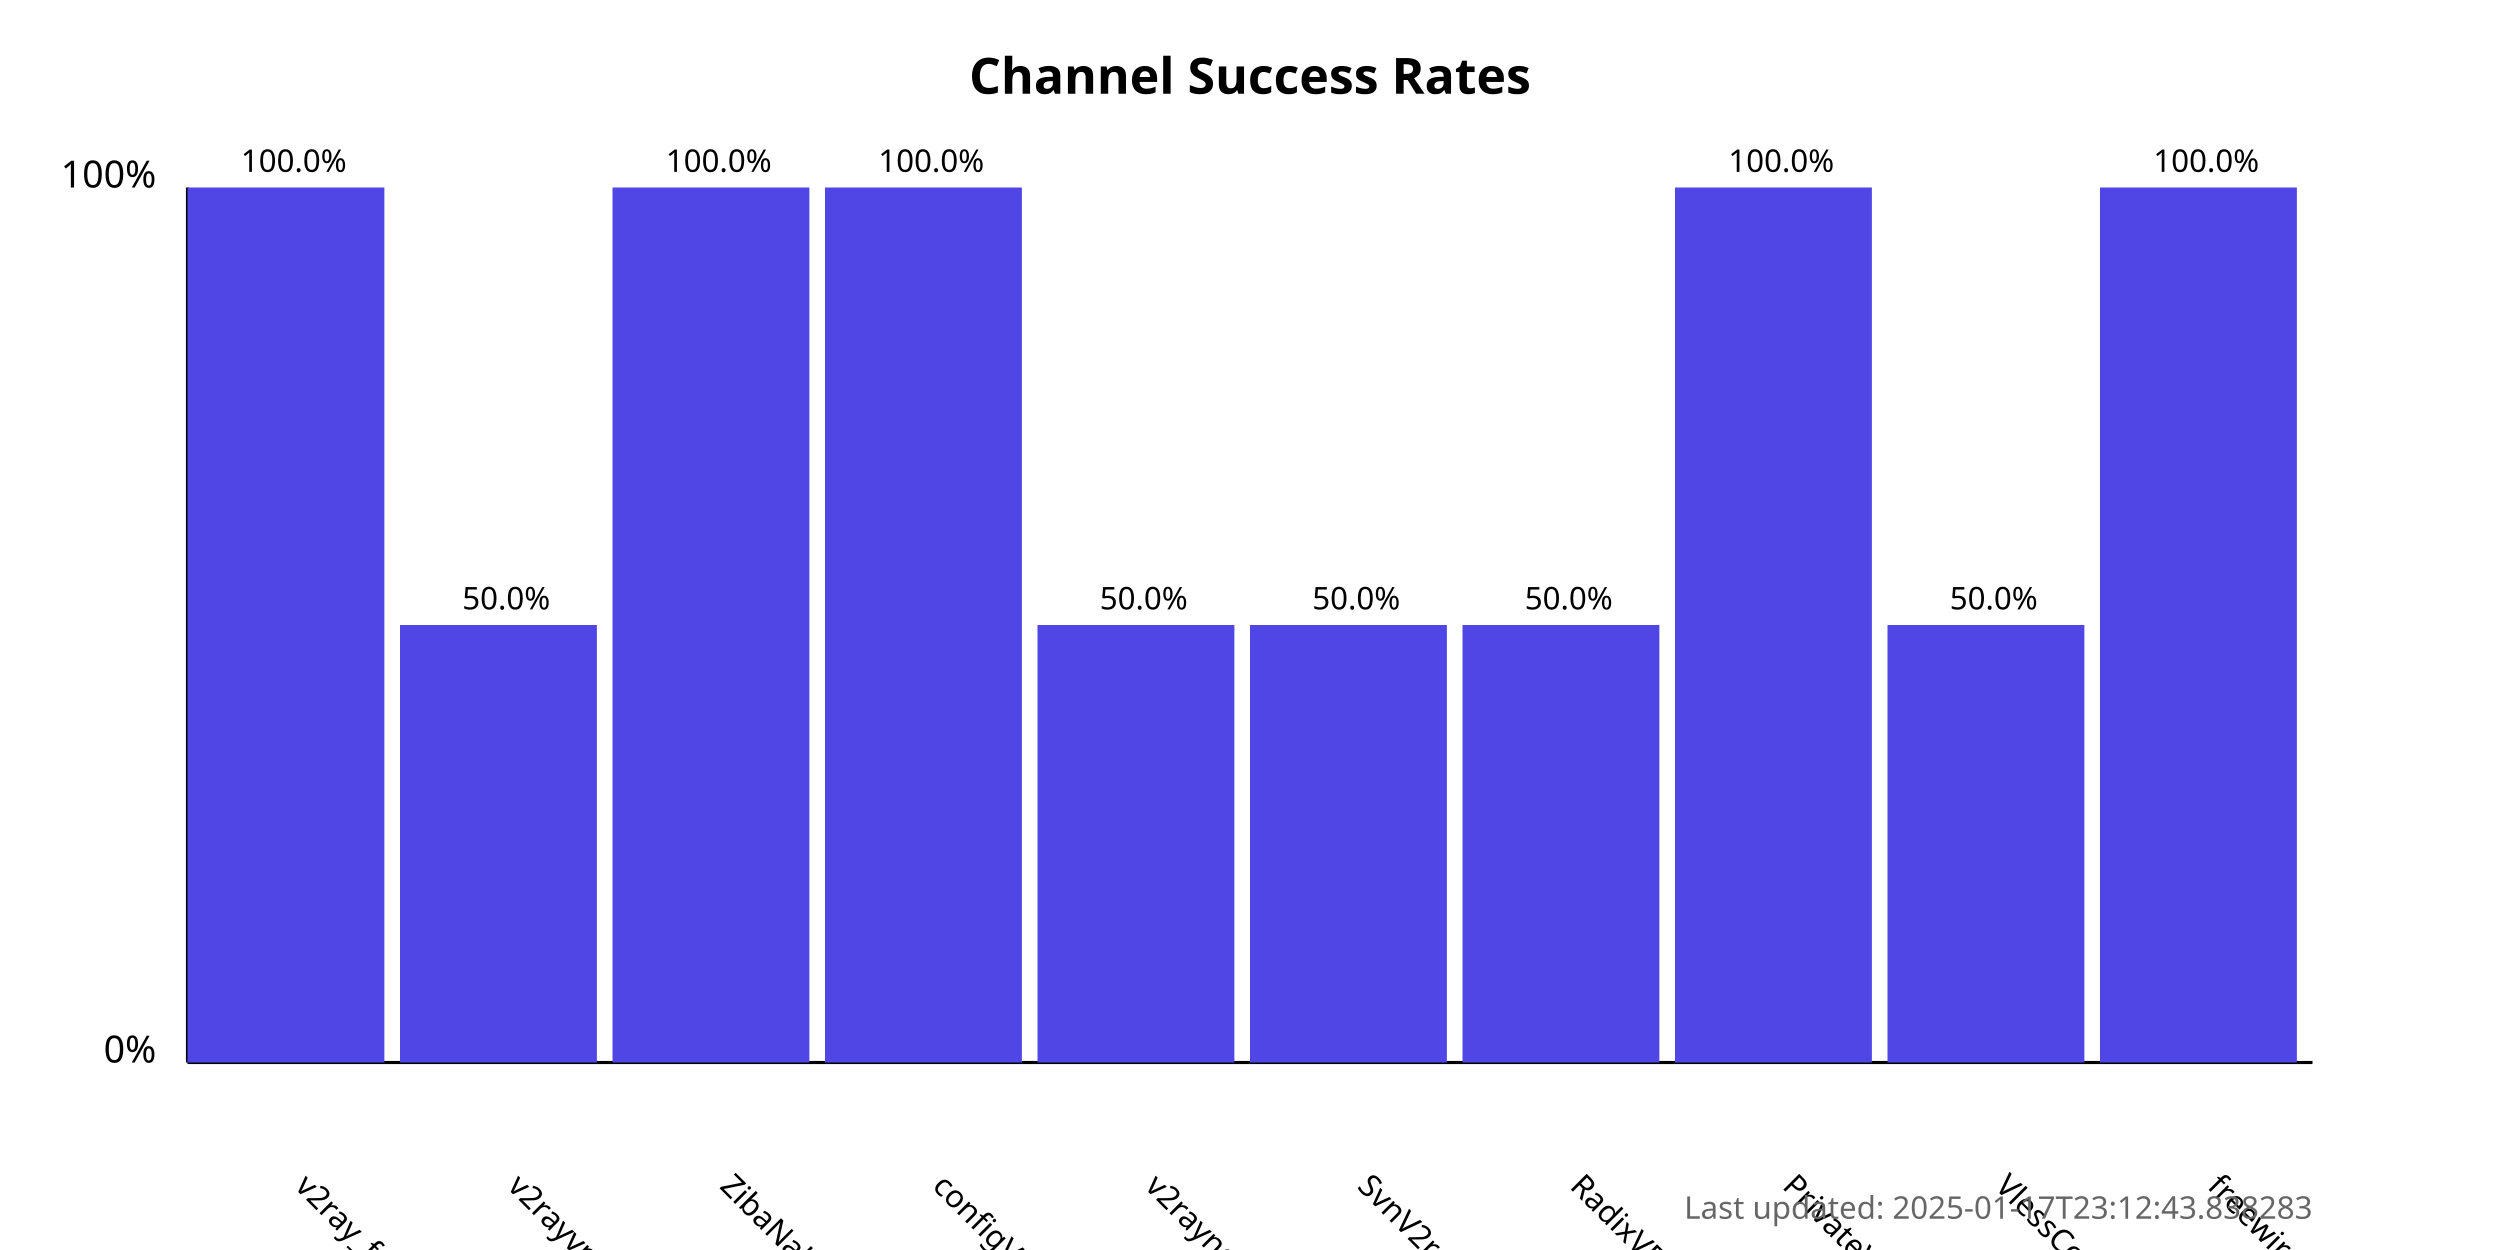
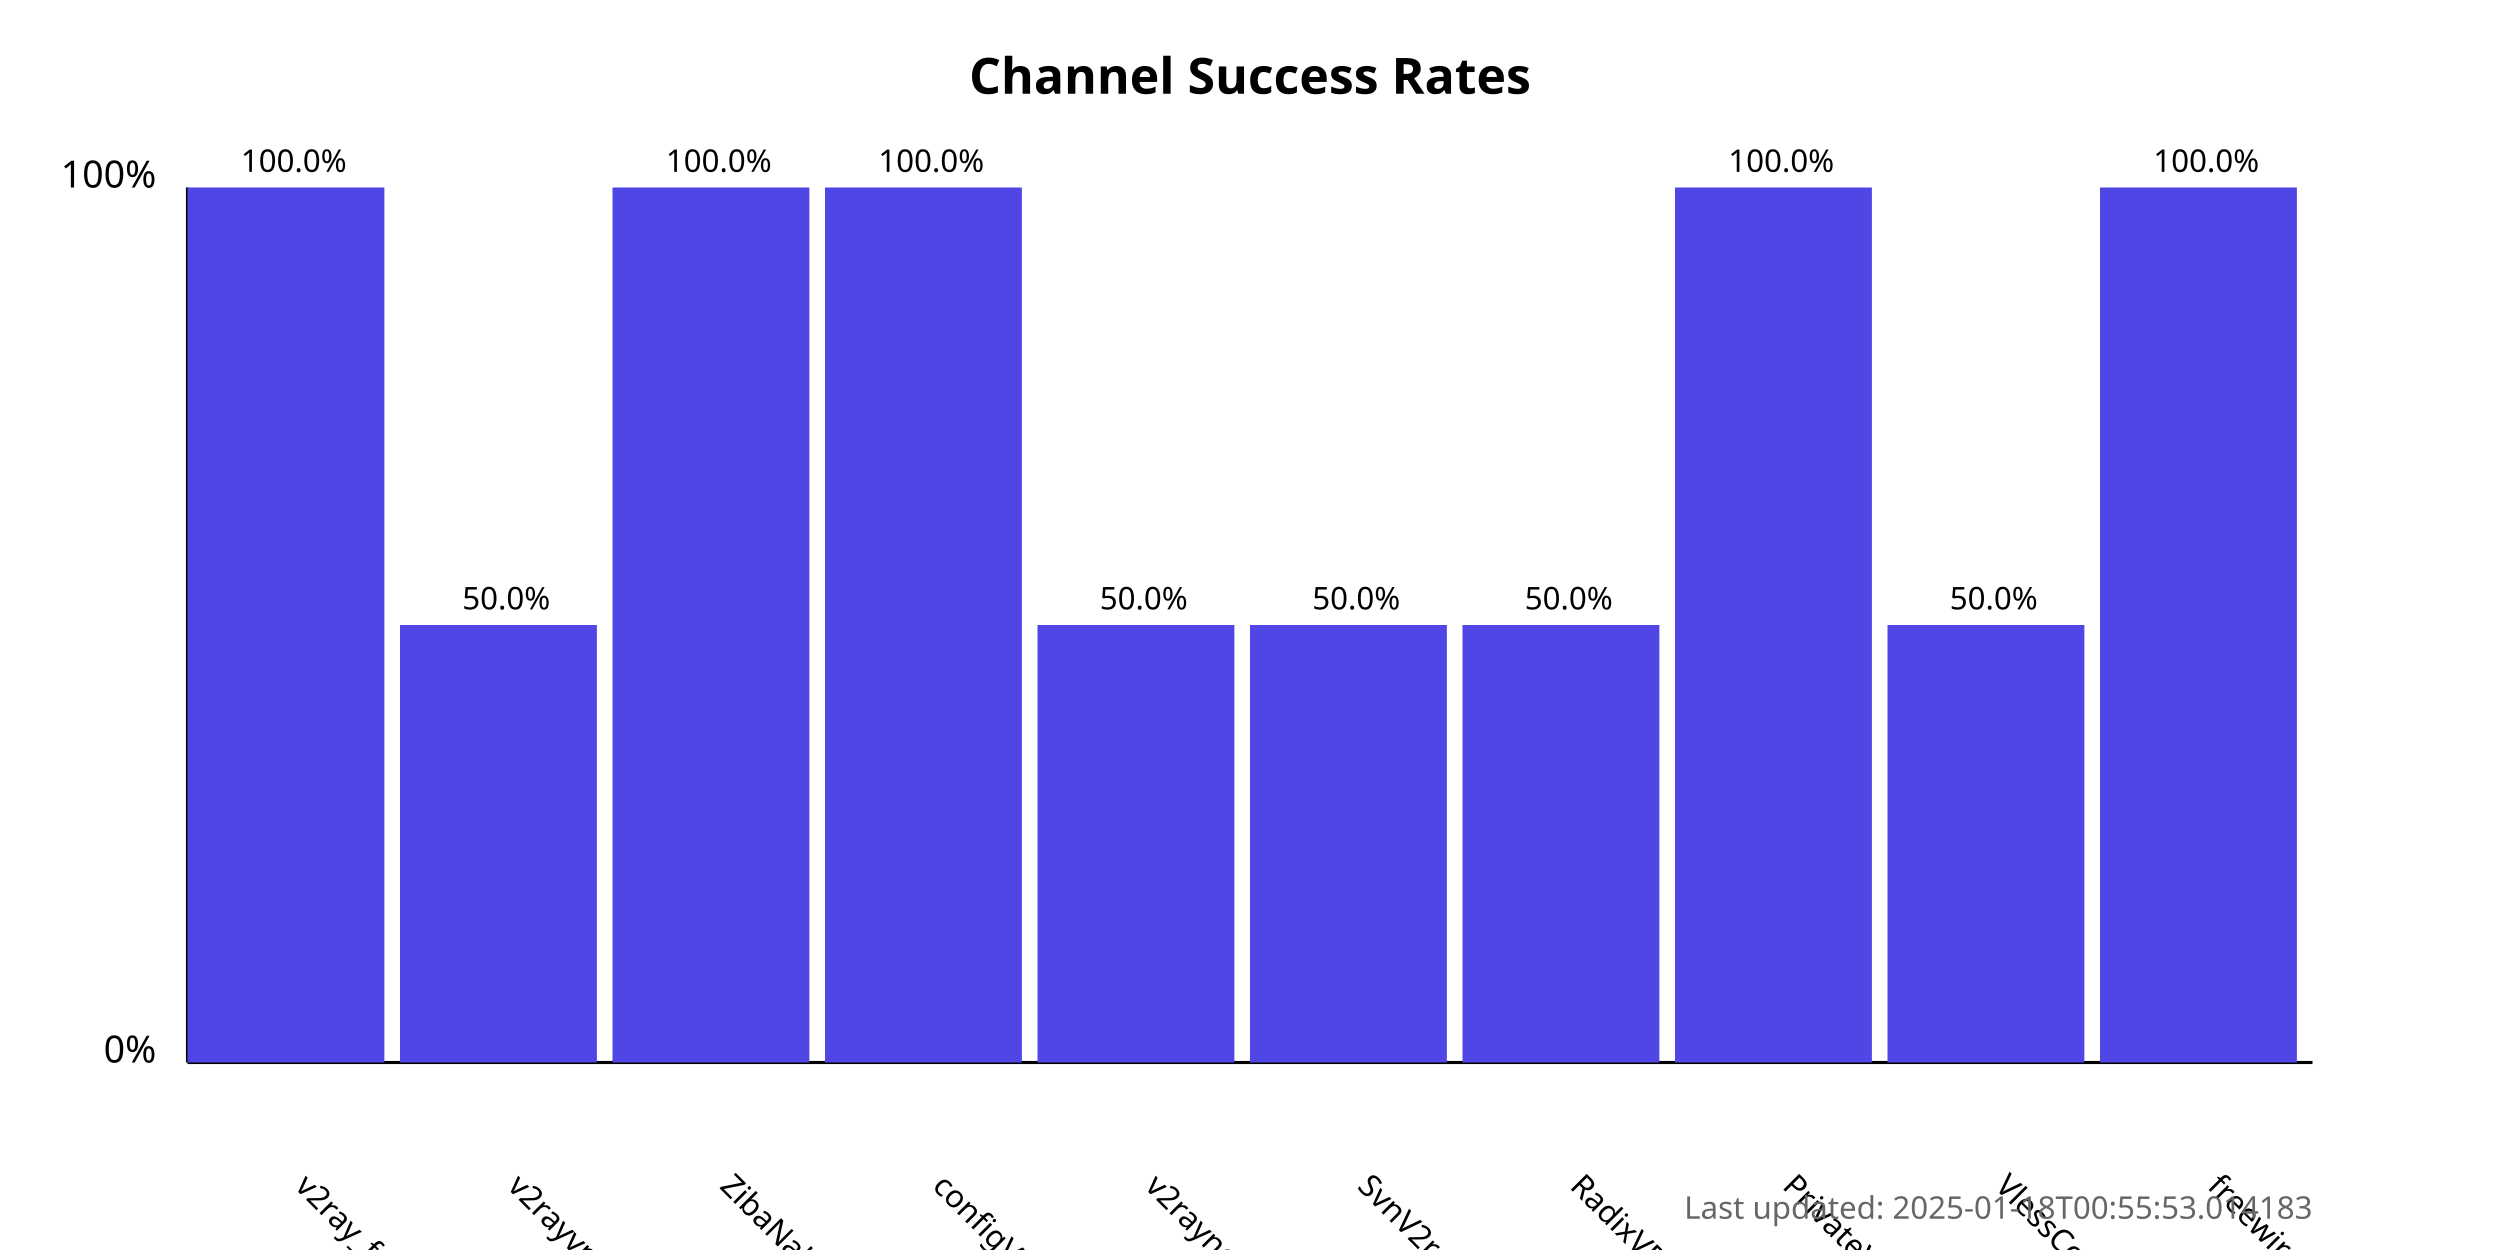
<svg xmlns="http://www.w3.org/2000/svg" width="800" height="400">
  <style>
            .chart-title { font: bold 16px sans-serif; }
            .axis-label { font: 12px sans-serif; }
            .tick-label { font: 10px sans-serif; }
            .bar { fill: #4f46e5; }
            .bar:hover { fill: #6366f1; }
            .timestamp { font: 10px sans-serif; fill: #666; }
        </style>
  <text x="400.0" y="30" text-anchor="middle" class="chart-title">
            Channel Success Rates
        </text>
  <line x1="60" y1="340" x2="60" y2="60" stroke="black" stroke-width="1" />
  <line x1="60" y1="340" x2="740" y2="340" stroke="black" stroke-width="1" />
  <text x="50" y="340" text-anchor="end" class="axis-label">0%</text>
  <text x="50" y="60" text-anchor="end" class="axis-label">100%</text>
  <g>
    <rect x="60" y="60.0" width="63.0" height="280.0" class="bar" />
    <text x="94.0" y="380" transform="rotate(45, 94.0, 380)" text-anchor="start" class="tick-label">
                v2ray_free_conf
            </text>
    <text x="94.0" y="55.0" text-anchor="middle" class="tick-label">
                100.0%
            </text>
  </g>
  <g>
    <rect x="128.0" y="200.0" width="63.0" height="140.0" class="bar" />
    <text x="162.0" y="380" transform="rotate(45, 162.0, 380)" text-anchor="start" class="tick-label">
                v2rayvpno
            </text>
    <text x="162.0" y="195.0" text-anchor="middle" class="tick-label">
                50.0%
            </text>
  </g>
  <g>
    <rect x="196.0" y="60.0" width="63.0" height="280.0" class="bar" />
    <text x="230.0" y="380" transform="rotate(45, 230.0, 380)" text-anchor="start" class="tick-label">
                ZibaNabz
            </text>
    <text x="230.0" y="55.0" text-anchor="middle" class="tick-label">
                100.0%
            </text>
  </g>
  <g>
    <rect x="264.0" y="60.0" width="63.0" height="280.0" class="bar" />
    <text x="298.0" y="380" transform="rotate(45, 298.0, 380)" text-anchor="start" class="tick-label">
                configV2rayForFree
            </text>
    <text x="298.0" y="55.0" text-anchor="middle" class="tick-label">
                100.0%
            </text>
  </g>
  <g>
    <rect x="332.0" y="200.0" width="63.0" height="140.0" class="bar" />
    <text x="366.0" y="380" transform="rotate(45, 366.0, 380)" text-anchor="start" class="tick-label">
                v2rayngvpn
            </text>
    <text x="366.0" y="195.0" text-anchor="middle" class="tick-label">
                50.0%
            </text>
  </g>
  <g>
    <rect x="400.0" y="200.0" width="63.0" height="140.0" class="bar" />
    <text x="434.0" y="380" transform="rotate(45, 434.0, 380)" text-anchor="start" class="tick-label">
                SvnV2ray
            </text>
    <text x="434.0" y="195.0" text-anchor="middle" class="tick-label">
                50.0%
            </text>
  </g>
  <g>
    <rect x="468.0" y="200.0" width="63.0" height="140.0" class="bar" />
    <text x="502.0" y="380" transform="rotate(45, 502.0, 380)" text-anchor="start" class="tick-label">
                RadixVPN
            </text>
    <text x="502.0" y="195.0" text-anchor="middle" class="tick-label">
                50.0%
            </text>
  </g>
  <g>
    <rect x="536.0" y="60.0" width="63.0" height="280.0" class="bar" />
    <text x="570.0" y="380" transform="rotate(45, 570.0, 380)" text-anchor="start" class="tick-label">
                PrivateVPNs
            </text>
    <text x="570.0" y="55.0" text-anchor="middle" class="tick-label">
                100.0%
            </text>
  </g>
  <g>
    <rect x="604.0" y="200.0" width="63.0" height="140.0" class="bar" />
    <text x="638.0" y="380" transform="rotate(45, 638.0, 380)" text-anchor="start" class="tick-label">
                VlessConfig
            </text>
    <text x="638.0" y="195.0" text-anchor="middle" class="tick-label">
                50.0%
            </text>
  </g>
  <g>
    <rect x="672.0" y="60.0" width="63.0" height="280.0" class="bar" />
    <text x="706.0" y="380" transform="rotate(45, 706.0, 380)" text-anchor="start" class="tick-label">
                freewireguard
            </text>
    <text x="706.0" y="55.0" text-anchor="middle" class="tick-label">
                100.0%
            </text>
  </g>
  <text x="740" y="390" text-anchor="end" class="timestamp">
-             Last updated: 2025-01-17T23:12:43.838283
+             Last updated: 2025-01-18T00:55:53.014183
        </text>
</svg>
